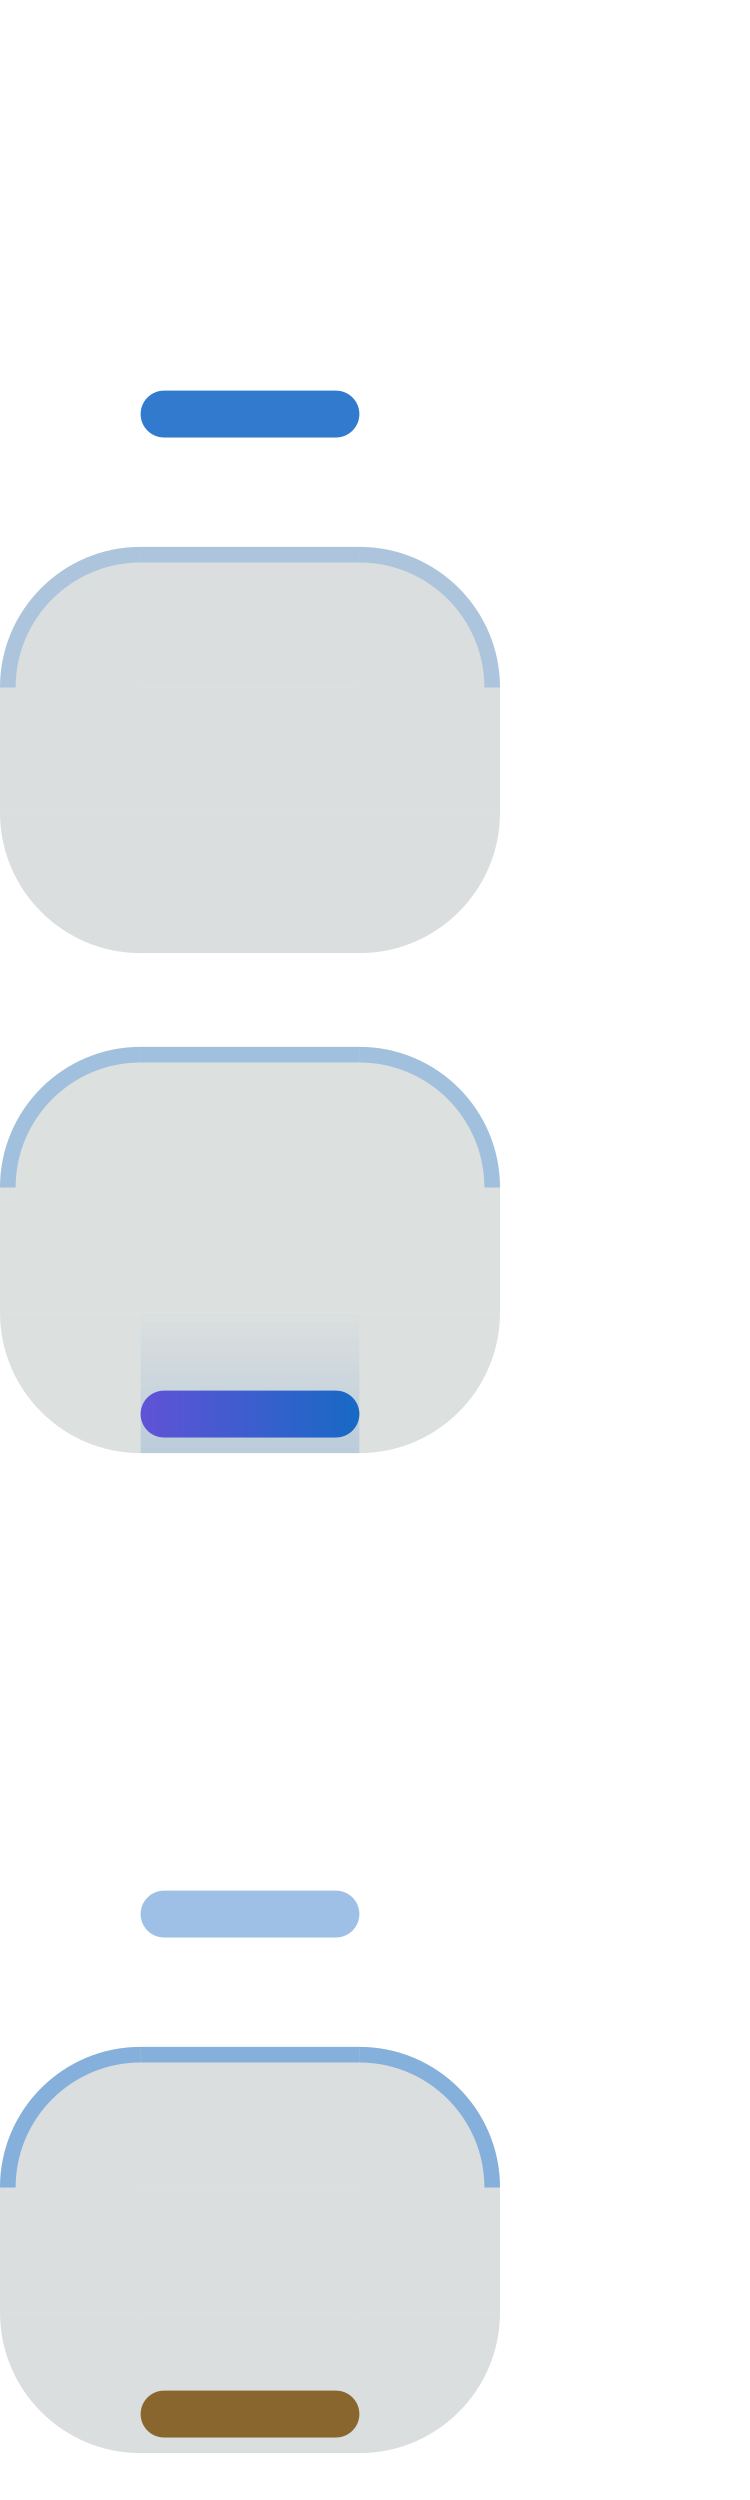
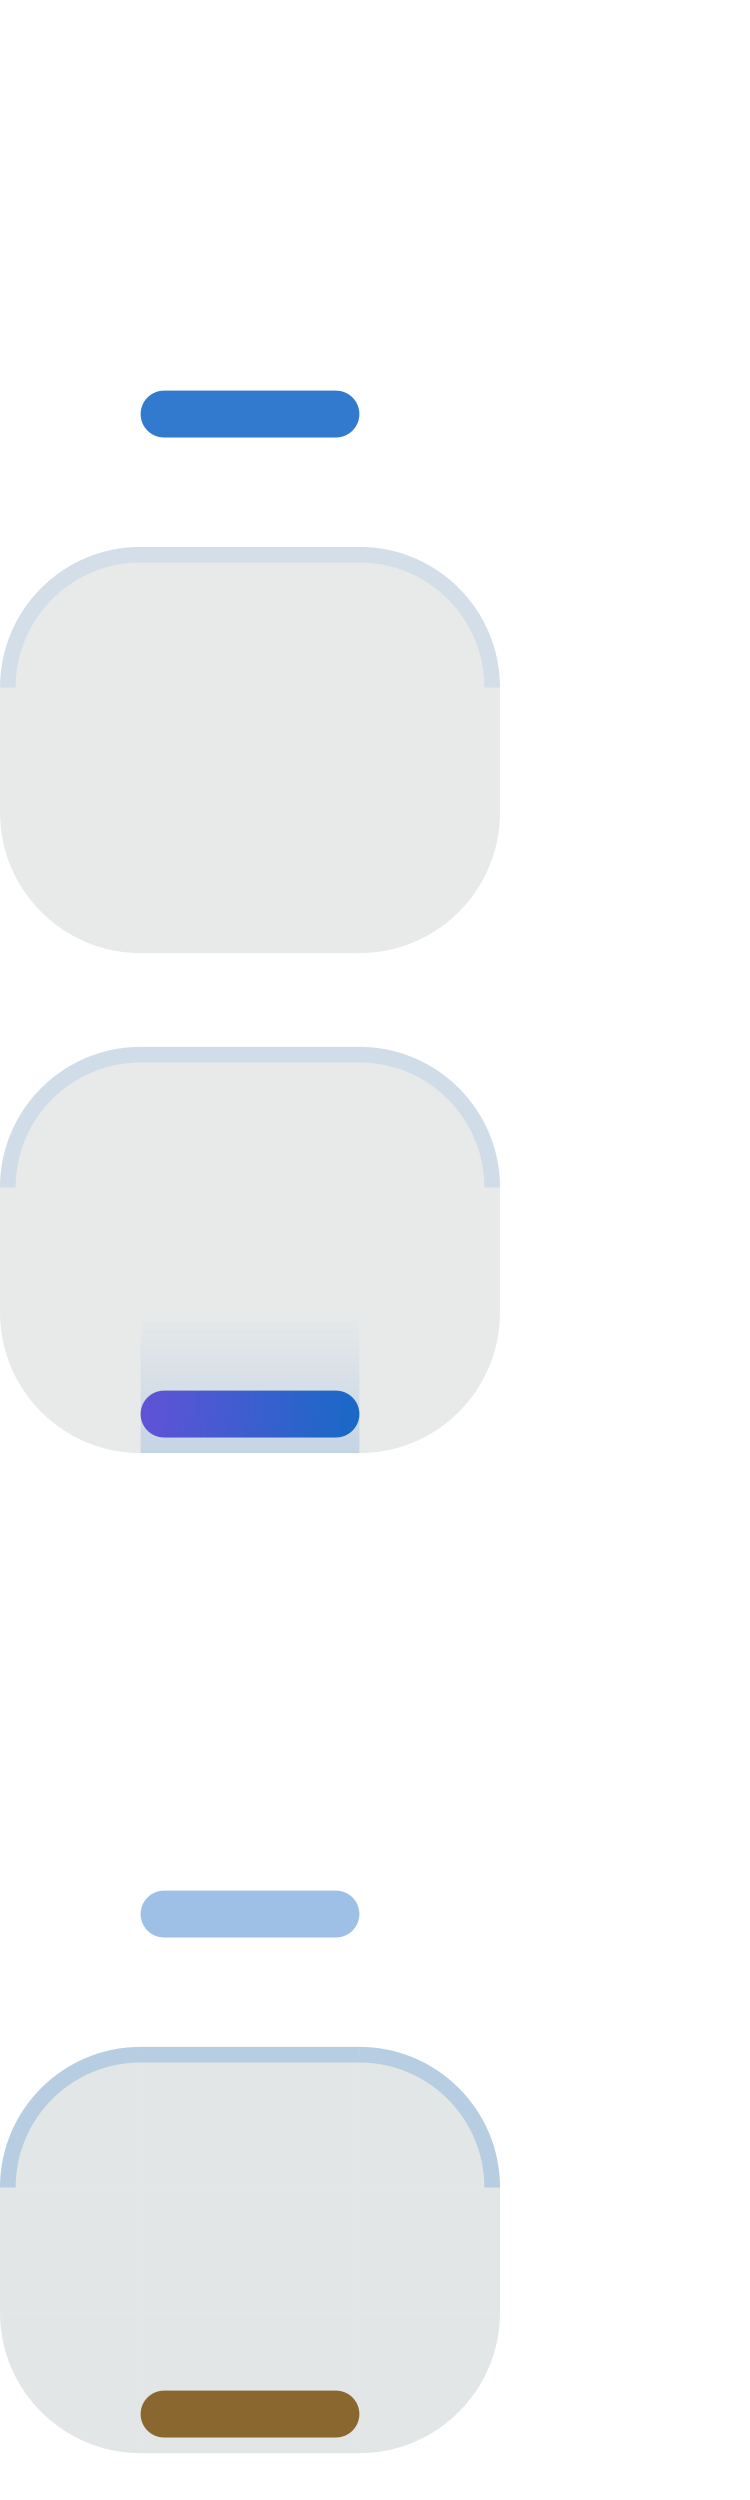
<svg xmlns="http://www.w3.org/2000/svg" width="48" height="160" viewBox="0 0 48 160">
  <style id="current-color-scheme" type="text/css">
    .ColorScheme-Background { color: #C6DCE9; }
    .ColorScheme-Highlight  { color: #0E63C4; }
    .ColorScheme-Text       { color: #17302E; }
  </style>
  <defs>
    <linearGradient id="nova-accent" gradientUnits="userSpaceOnUse" x1="9" y1="0" x2="23" y2="0">
      <stop offset="0" stop-color="#5B4BD6" />
      <stop offset="1" stop-color="#0E63C4" />
    </linearGradient>
    <linearGradient id="nova-lift" gradientUnits="userSpaceOnUse" x1="0" y1="93" x2="0" y2="84">
      <stop offset="0" stop-color="#0E63C4" stop-opacity="0.9" />
      <stop offset="1" stop-color="#0E63C4" stop-opacity="0" />
    </linearGradient>
  </defs>
  <g id="normal-topleft">
    <path d="M0 12A9 9 0 0 1 9 3V12Z" fill="#17302E" fill-opacity="0.000" />
  </g>
  <g id="normal-top">
    <rect x="9" y="3" width="14" height="9" fill="#17302E" fill-opacity="0.000" />
  </g>
  <g id="normal-topright">
    <path d="M23 3A9 9 0 0 1 32 12H23Z" fill="#17302E" fill-opacity="0.000" />
  </g>
  <rect id="normal-left" x="0" y="12" width="9" height="8" fill="#17302E" fill-opacity="0.000" />
  <rect id="normal-center" x="9" y="12" width="14" height="8" fill="#17302E" fill-opacity="0.000" />
  <rect id="normal-right" x="23" y="12" width="9" height="8" fill="#17302E" fill-opacity="0.000" />
  <g id="normal-bottomleft">
    <path d="M0 20A9 9 0 0 0 9 29V20Z" fill="#17302E" fill-opacity="0.000" />
  </g>
  <g id="normal-bottom">
    <rect x="9" y="20" width="14" height="9" fill="#17302E" fill-opacity="0.000" />
    <rect x="9" y="25" width="14" height="3" rx="1.5" fill="#0E63C4" fill-opacity="0.850" />
  </g>
  <g id="normal-bottomright">
    <path d="M32 20A9 9 0 0 1 23 29V20Z" fill="#17302E" fill-opacity="0.000" />
  </g>
  <rect id="normal-hint-top-margin" x="36" y="0" width="3" height="3" fill="none" opacity="0" />
  <rect id="normal-hint-bottom-margin" x="36" y="6" width="3" height="3" fill="none" opacity="0" />
  <rect id="normal-hint-left-margin" x="41" y="0" width="3" height="3" fill="none" opacity="0" />
  <rect id="normal-hint-right-margin" x="41" y="6" width="3" height="3" fill="none" opacity="0" />
  <rect id="normal-hint-stretch-borders" x="36" y="12" width="4" height="4" fill="none" opacity="0" />
  <g id="hover-topleft">
-     <path d="M0 44A9 9 0 0 1 9 35V44Z" fill="#17302E" fill-opacity="0.160" />
-     <path d="M0 44A9 9 0 0 1 9 35V36A8 8 0 0 0 1 44Z" fill="#1A76D8" fill-opacity="0.240" />
+     <path d="M0 44A9 9 0 0 1 9 35V44Z" fill="#17302E" fill-opacity="0.100" />
+     <path d="M0 44A9 9 0 0 1 9 35V36A8 8 0 0 0 1 44Z" fill="#1A76D8" fill-opacity="0.100" />
  </g>
  <g id="hover-top">
-     <rect x="9" y="35" width="14" height="9" fill="#17302E" fill-opacity="0.160" />
-     <rect x="9" y="35" width="14" height="1" fill="#1A76D8" fill-opacity="0.240" />
+     <rect x="9" y="35" width="14" height="9" fill="#17302E" fill-opacity="0.100" />
+     <rect x="9" y="35" width="14" height="1" fill="#1A76D8" fill-opacity="0.100" />
  </g>
  <g id="hover-topright">
-     <path d="M23 35A9 9 0 0 1 32 44H23Z" fill="#17302E" fill-opacity="0.160" />
-     <path d="M23 35A9 9 0 0 1 32 44H31A8 8 0 0 0 23 36Z" fill="#1A76D8" fill-opacity="0.240" />
+     <path d="M23 35A9 9 0 0 1 32 44H23Z" fill="#17302E" fill-opacity="0.100" />
+     <path d="M23 35A9 9 0 0 1 32 44H31A8 8 0 0 0 23 36Z" fill="#1A76D8" fill-opacity="0.100" />
  </g>
-   <rect id="hover-left" x="0" y="44" width="9" height="8" fill="#17302E" fill-opacity="0.160" />
-   <rect id="hover-center" x="9" y="44" width="14" height="8" fill="#17302E" fill-opacity="0.160" />
-   <rect id="hover-right" x="23" y="44" width="9" height="8" fill="#17302E" fill-opacity="0.160" />
+   <rect id="hover-left" x="0" y="44" width="9" height="8" fill="#17302E" fill-opacity="0.100" />
+   <rect id="hover-center" x="9" y="44" width="14" height="8" fill="#17302E" fill-opacity="0.100" />
+   <rect id="hover-right" x="23" y="44" width="9" height="8" fill="#17302E" fill-opacity="0.100" />
  <g id="hover-bottomleft">
-     <path d="M0 52A9 9 0 0 0 9 61V52Z" fill="#17302E" fill-opacity="0.160" />
+     <path d="M0 52A9 9 0 0 0 9 61V52Z" fill="#17302E" fill-opacity="0.100" />
  </g>
  <g id="hover-bottom">
-     <rect x="9" y="52" width="14" height="9" fill="#17302E" fill-opacity="0.160" />
+     <rect x="9" y="52" width="14" height="9" fill="#17302E" fill-opacity="0.100" />
  </g>
  <g id="hover-bottomright">
-     <path d="M32 52A9 9 0 0 1 23 61V52Z" fill="#17302E" fill-opacity="0.160" />
+     <path d="M32 52A9 9 0 0 1 23 61V52Z" fill="#17302E" fill-opacity="0.100" />
  </g>
  <rect id="hover-hint-top-margin" x="36" y="32" width="3" height="3" fill="none" opacity="0" />
  <rect id="hover-hint-bottom-margin" x="36" y="38" width="3" height="3" fill="none" opacity="0" />
  <rect id="hover-hint-left-margin" x="41" y="32" width="3" height="3" fill="none" opacity="0" />
  <rect id="hover-hint-right-margin" x="41" y="38" width="3" height="3" fill="none" opacity="0" />
  <rect id="hover-hint-stretch-borders" x="36" y="44" width="4" height="4" fill="none" opacity="0" />
  <g id="focus-topleft">
-     <path d="M0 76A9 9 0 0 1 9 67V76Z" fill="#17302E" fill-opacity="0.150" />
-     <path d="M0 76A9 9 0 0 1 9 67V68A8 8 0 0 0 1 76Z" fill="#1A76D8" fill-opacity="0.300" />
+     <path d="M0 76A9 9 0 0 1 9 67V76Z" fill="#17302E" fill-opacity="0.100" />
+     <path d="M0 76A9 9 0 0 1 9 67V68A8 8 0 0 0 1 76Z" fill="#1A76D8" fill-opacity="0.120" />
  </g>
  <g id="focus-top">
-     <rect x="9" y="67" width="14" height="9" fill="#17302E" fill-opacity="0.150" />
-     <rect x="9" y="67" width="14" height="1" fill="#1A76D8" fill-opacity="0.300" />
+     <rect x="9" y="67" width="14" height="9" fill="#17302E" fill-opacity="0.100" />
+     <rect x="9" y="67" width="14" height="1" fill="#1A76D8" fill-opacity="0.120" />
  </g>
  <g id="focus-topright">
-     <path d="M23 67A9 9 0 0 1 32 76H23Z" fill="#17302E" fill-opacity="0.150" />
-     <path d="M23 67A9 9 0 0 1 32 76H31A8 8 0 0 0 23 68Z" fill="#1A76D8" fill-opacity="0.300" />
+     <path d="M23 67A9 9 0 0 1 32 76H23Z" fill="#17302E" fill-opacity="0.100" />
+     <path d="M23 67A9 9 0 0 1 32 76H31A8 8 0 0 0 23 68Z" fill="#1A76D8" fill-opacity="0.120" />
  </g>
-   <rect id="focus-left" x="0" y="76" width="9" height="8" fill="#17302E" fill-opacity="0.150" />
-   <rect id="focus-center" x="9" y="76" width="14" height="8" fill="#17302E" fill-opacity="0.150" />
-   <rect id="focus-right" x="23" y="76" width="9" height="8" fill="#17302E" fill-opacity="0.150" />
+   <rect id="focus-left" x="0" y="76" width="9" height="8" fill="#17302E" fill-opacity="0.100" />
+   <rect id="focus-center" x="9" y="76" width="14" height="8" fill="#17302E" fill-opacity="0.100" />
+   <rect id="focus-right" x="23" y="76" width="9" height="8" fill="#17302E" fill-opacity="0.100" />
  <g id="focus-bottomleft">
-     <path d="M0 84A9 9 0 0 0 9 93V84Z" fill="#17302E" fill-opacity="0.150" />
+     <path d="M0 84A9 9 0 0 0 9 93V84Z" fill="#17302E" fill-opacity="0.100" />
  </g>
  <g id="focus-bottom">
-     <rect x="9" y="84" width="14" height="9" fill="#17302E" fill-opacity="0.150" />
+     <rect x="9" y="84" width="14" height="9" fill="#17302E" fill-opacity="0.100" />
    <rect x="9" y="84" width="14" height="9" fill="url(#nova-lift)" fill-opacity="0.180" />
    <rect x="9" y="89" width="14" height="3" rx="1.5" fill="url(#nova-accent)" fill-opacity="0.950" />
  </g>
  <g id="focus-bottomright">
-     <path d="M32 84A9 9 0 0 1 23 93V84Z" fill="#17302E" fill-opacity="0.150" />
+     <path d="M32 84A9 9 0 0 1 23 93V84Z" fill="#17302E" fill-opacity="0.100" />
  </g>
  <rect id="focus-hint-top-margin" x="36" y="64" width="3" height="3" fill="none" opacity="0" />
  <rect id="focus-hint-bottom-margin" x="36" y="70" width="3" height="3" fill="none" opacity="0" />
  <rect id="focus-hint-left-margin" x="41" y="64" width="3" height="3" fill="none" opacity="0" />
  <rect id="focus-hint-right-margin" x="41" y="70" width="3" height="3" fill="none" opacity="0" />
  <rect id="focus-hint-stretch-borders" x="36" y="76" width="4" height="4" fill="none" opacity="0" />
  <g id="minimized-topleft">
    <path d="M0 108A9 9 0 0 1 9 99V108Z" fill="#17302E" fill-opacity="0.000" />
  </g>
  <g id="minimized-top">
    <rect x="9" y="99" width="14" height="9" fill="#17302E" fill-opacity="0.000" />
  </g>
  <g id="minimized-topright">
    <path d="M23 99A9 9 0 0 1 32 108H23Z" fill="#17302E" fill-opacity="0.000" />
  </g>
  <rect id="minimized-left" x="0" y="108" width="9" height="8" fill="#17302E" fill-opacity="0.000" />
  <rect id="minimized-center" x="9" y="108" width="14" height="8" fill="#17302E" fill-opacity="0.000" />
  <rect id="minimized-right" x="23" y="108" width="9" height="8" fill="#17302E" fill-opacity="0.000" />
  <g id="minimized-bottomleft">
    <path d="M0 116A9 9 0 0 0 9 125V116Z" fill="#17302E" fill-opacity="0.000" />
  </g>
  <g id="minimized-bottom">
    <rect x="9" y="116" width="14" height="9" fill="#17302E" fill-opacity="0.000" />
    <rect x="9" y="121" width="14" height="3" rx="1.5" fill="#0E63C4" fill-opacity="0.400" />
  </g>
  <g id="minimized-bottomright">
    <path d="M32 116A9 9 0 0 1 23 125V116Z" fill="#17302E" fill-opacity="0.000" />
  </g>
  <rect id="minimized-hint-top-margin" x="36" y="96" width="3" height="3" fill="none" opacity="0" />
  <rect id="minimized-hint-bottom-margin" x="36" y="102" width="3" height="3" fill="none" opacity="0" />
  <rect id="minimized-hint-left-margin" x="41" y="96" width="3" height="3" fill="none" opacity="0" />
  <rect id="minimized-hint-right-margin" x="41" y="102" width="3" height="3" fill="none" opacity="0" />
  <rect id="minimized-hint-stretch-borders" x="36" y="108" width="4" height="4" fill="none" opacity="0" />
  <g id="attention-topleft">
-     <path d="M0 140A9 9 0 0 1 9 131V140Z" fill="#17302E" fill-opacity="0.160" />
-     <path d="M0 140A9 9 0 0 1 9 131V132A8 8 0 0 0 1 140Z" fill="#1A76D8" fill-opacity="0.440" />
+     <path d="M0 140A9 9 0 0 1 9 131V140Z" fill="#17302E" fill-opacity="0.120" />
+     <path d="M0 140A9 9 0 0 1 9 131V132A8 8 0 0 0 1 140Z" fill="#1A76D8" fill-opacity="0.220" />
  </g>
  <g id="attention-top">
-     <rect x="9" y="131" width="14" height="9" fill="#17302E" fill-opacity="0.160" />
-     <rect x="9" y="131" width="14" height="1" fill="#1A76D8" fill-opacity="0.440" />
+     <rect x="9" y="131" width="14" height="9" fill="#17302E" fill-opacity="0.120" />
+     <rect x="9" y="131" width="14" height="1" fill="#1A76D8" fill-opacity="0.220" />
  </g>
  <g id="attention-topright">
-     <path d="M23 131A9 9 0 0 1 32 140H23Z" fill="#17302E" fill-opacity="0.160" />
-     <path d="M23 131A9 9 0 0 1 32 140H31A8 8 0 0 0 23 132Z" fill="#1A76D8" fill-opacity="0.440" />
+     <path d="M23 131A9 9 0 0 1 32 140H23Z" fill="#17302E" fill-opacity="0.120" />
+     <path d="M23 131A9 9 0 0 1 32 140H31A8 8 0 0 0 23 132Z" fill="#1A76D8" fill-opacity="0.220" />
  </g>
-   <rect id="attention-left" x="0" y="140" width="9" height="8" fill="#17302E" fill-opacity="0.160" />
-   <rect id="attention-center" x="9" y="140" width="14" height="8" fill="#17302E" fill-opacity="0.160" />
-   <rect id="attention-right" x="23" y="140" width="9" height="8" fill="#17302E" fill-opacity="0.160" />
+   <rect id="attention-left" x="0" y="140" width="9" height="8" fill="#17302E" fill-opacity="0.120" />
+   <rect id="attention-center" x="9" y="140" width="14" height="8" fill="#17302E" fill-opacity="0.120" />
+   <rect id="attention-right" x="23" y="140" width="9" height="8" fill="#17302E" fill-opacity="0.120" />
  <g id="attention-bottomleft">
-     <path d="M0 148A9 9 0 0 0 9 157V148Z" fill="#17302E" fill-opacity="0.160" />
+     <path d="M0 148A9 9 0 0 0 9 157V148Z" fill="#17302E" fill-opacity="0.120" />
  </g>
  <g id="attention-bottom">
-     <rect x="9" y="148" width="14" height="9" fill="#17302E" fill-opacity="0.160" />
+     <rect x="9" y="148" width="14" height="9" fill="#17302E" fill-opacity="0.120" />
    <rect x="9" y="153" width="14" height="3" rx="1.5" fill="#7B520F" fill-opacity="0.850" />
  </g>
  <g id="attention-bottomright">
-     <path d="M32 148A9 9 0 0 1 23 157V148Z" fill="#17302E" fill-opacity="0.160" />
+     <path d="M32 148A9 9 0 0 1 23 157V148Z" fill="#17302E" fill-opacity="0.120" />
  </g>
  <rect id="attention-hint-top-margin" x="36" y="128" width="3" height="3" fill="none" opacity="0" />
  <rect id="attention-hint-bottom-margin" x="36" y="134" width="3" height="3" fill="none" opacity="0" />
  <rect id="attention-hint-left-margin" x="41" y="128" width="3" height="3" fill="none" opacity="0" />
  <rect id="attention-hint-right-margin" x="41" y="134" width="3" height="3" fill="none" opacity="0" />
  <rect id="attention-hint-stretch-borders" x="36" y="140" width="4" height="4" fill="none" opacity="0" />
</svg>
